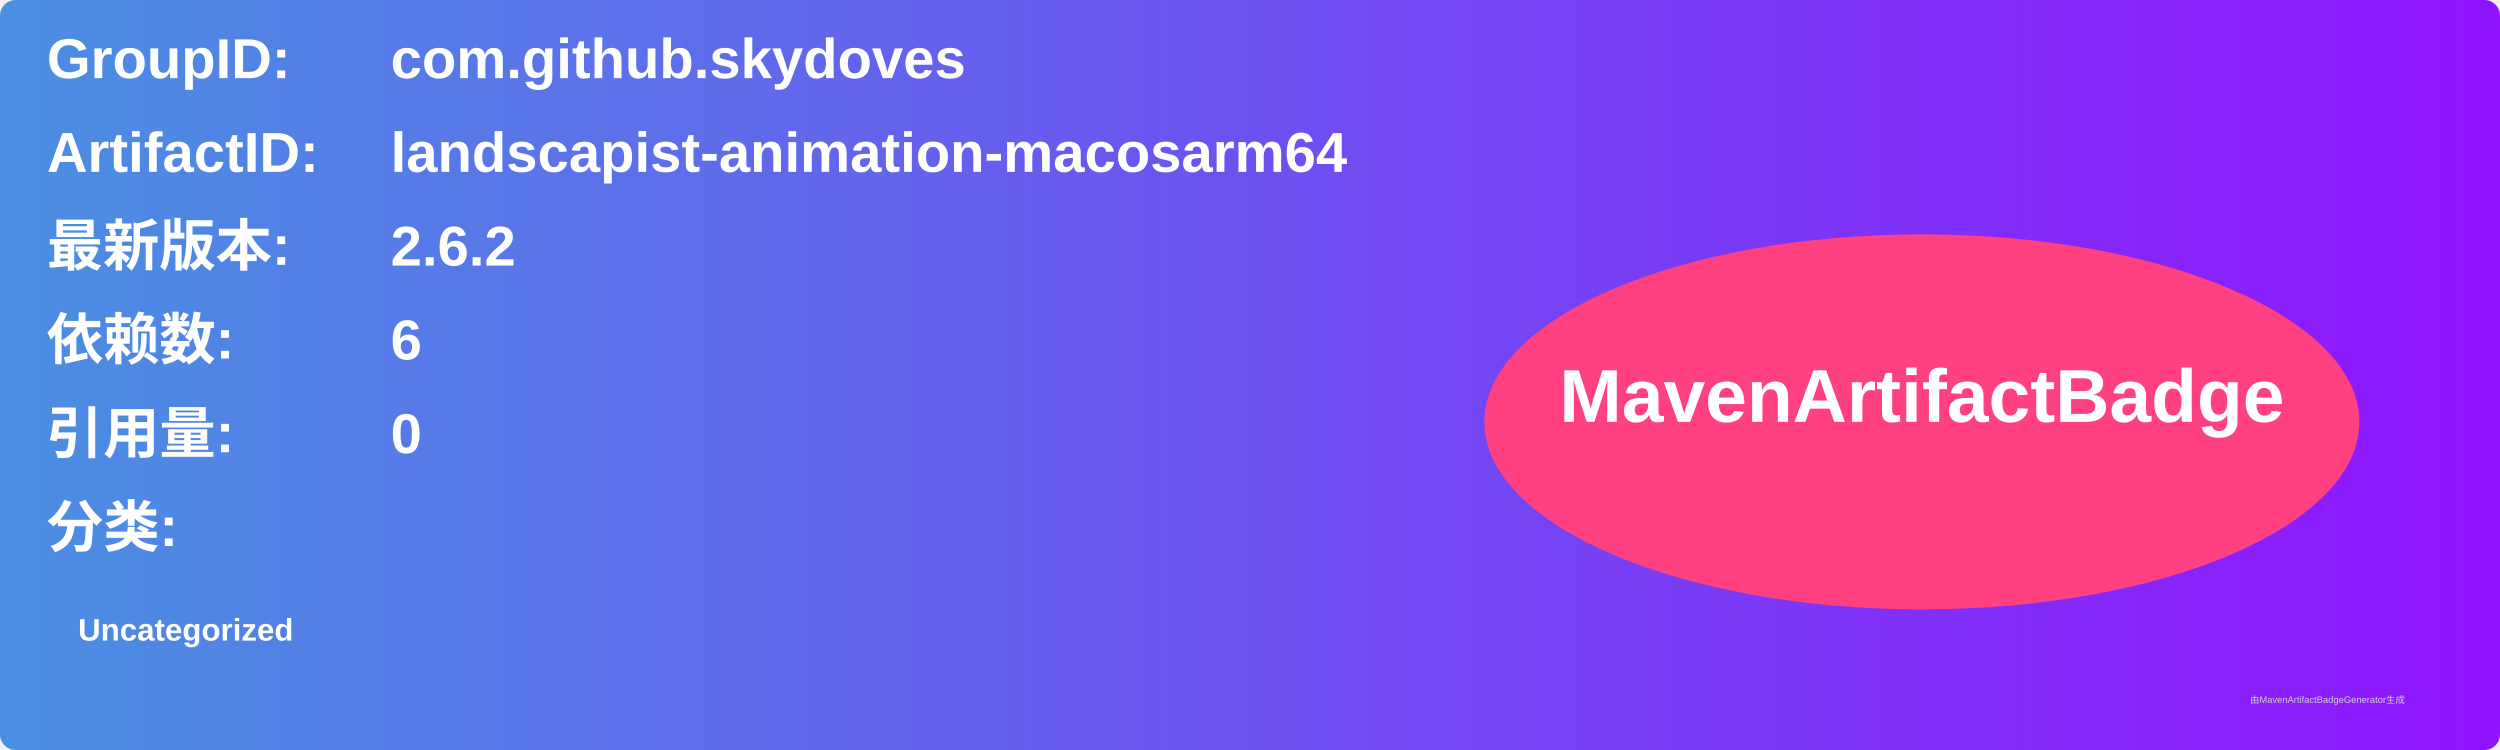
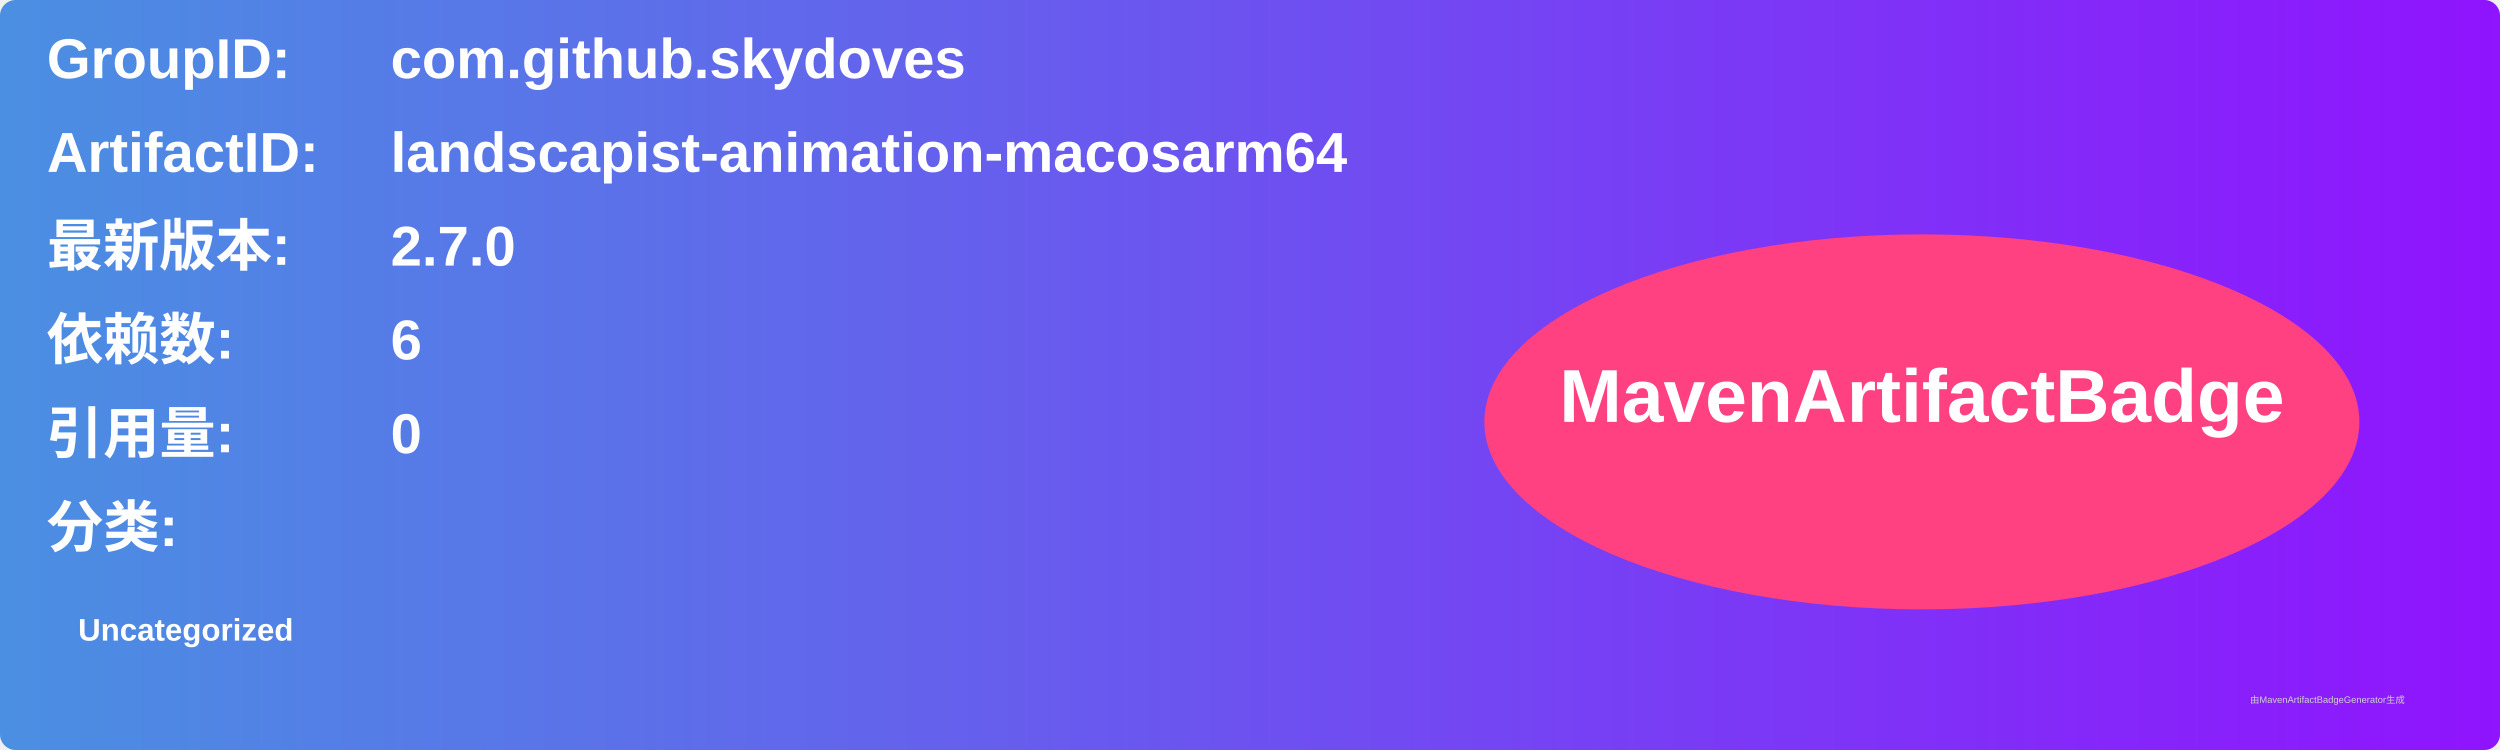
<svg xmlns="http://www.w3.org/2000/svg" width="800" height="240" viewBox="0 0 800 240">
  <linearGradient id="grad" x1="0%" y1="0%" x2="100%" y2="0%">
    <stop offset="0%" stop-color="#4a90e2" />
    <stop offset="100%" stop-color="#9013fe" />
  </linearGradient>
  <rect width="100%" height="100%" rx="5" ry="5" fill="url(#grad)" />
  <g transform="translate(15, 15)">
    <text x="0" y="10" font-family="Arial" font-size="18" fill="white" font-weight="bold" width="260">GroupID:</text>
    <text x="110" y="10" font-family="Arial" font-size="18" fill="white" font-weight="bold" width="460">com.github.skydoves</text>
    <text x="0" y="40" font-family="Arial" font-size="18" fill="white" font-weight="bold" width="260">ArtifactID:</text>
    <text x="110" y="40" font-family="Arial" font-size="18" fill="white" font-weight="bold" width="460">landscapist-animation-macosarm64</text>
    <text x="0" y="70" font-family="Arial" font-size="18" fill="white" font-weight="bold">最新版本:</text>
    <text x="110" y="70" font-family="Arial" font-size="18" fill="white" font-weight="bold">
-       <tspan font-weight="bold">2.6.2</tspan>
+       <tspan font-weight="bold">2.7.0</tspan>
    </text>
    <text x="0" y="100" font-family="Arial" font-size="18" fill="white" font-weight="bold">依赖数: </text>
    <text x="110" y="100" font-family="Arial" font-size="18" fill="white">
      <tspan font-weight="bold">6</tspan>
    </text>
    <text x="0" y="130" font-family="Arial" font-size="18" fill="white" font-weight="bold">引用量: </text>
    <text x="110" y="130" font-family="Arial" font-size="18" fill="white">
      <tspan font-weight="bold">0</tspan>
    </text>
    <text x="0" y="160" font-family="Arial" font-size="18" fill="white" font-weight="bold">分类:</text>
    <text x="10" y="190" font-family="Arial" font-size="10" fill="white">
      <tspan font-weight="bold">Uncategorized</tspan>
    </text>
    <ellipse cx="600" cy="120" rx="140" ry="60" fill="#ff4081" />
    <text x="600" y="120" text-anchor="middle" font-family="Arial" font-size="24" fill="white" font-weight="bold">MavenArtifactBadge</text>
  </g>
  <text x="720" y="225" font-family="Arial" font-size="3" fill="#d0d0d0">由MavenArtifactBadgeGenerator生成</text>
</svg>
